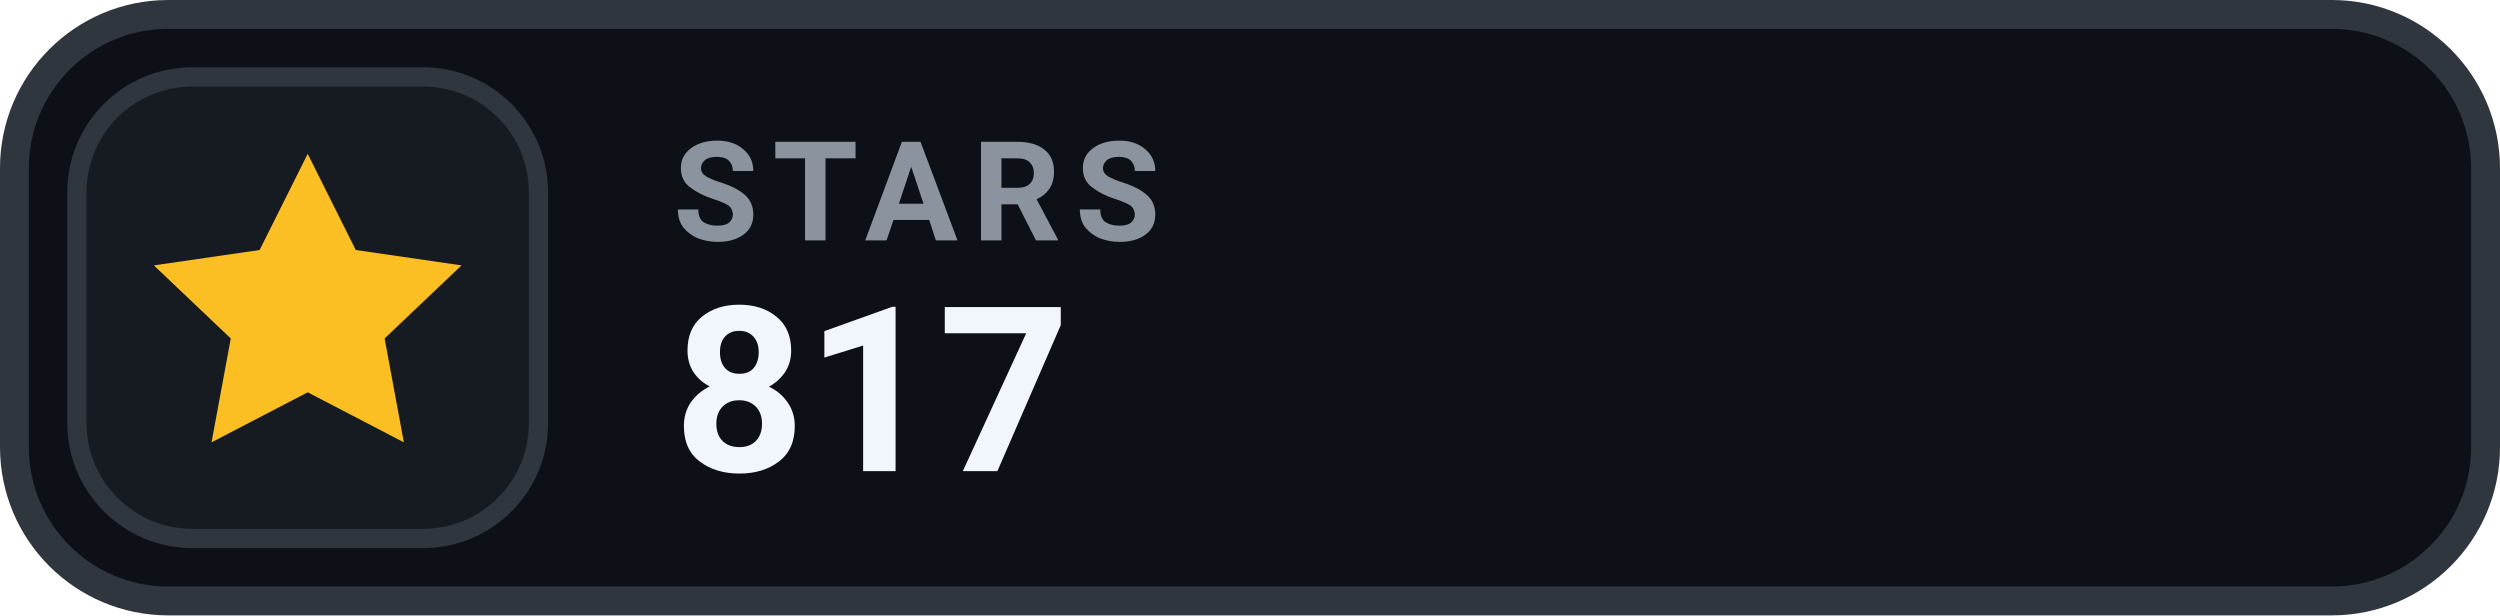
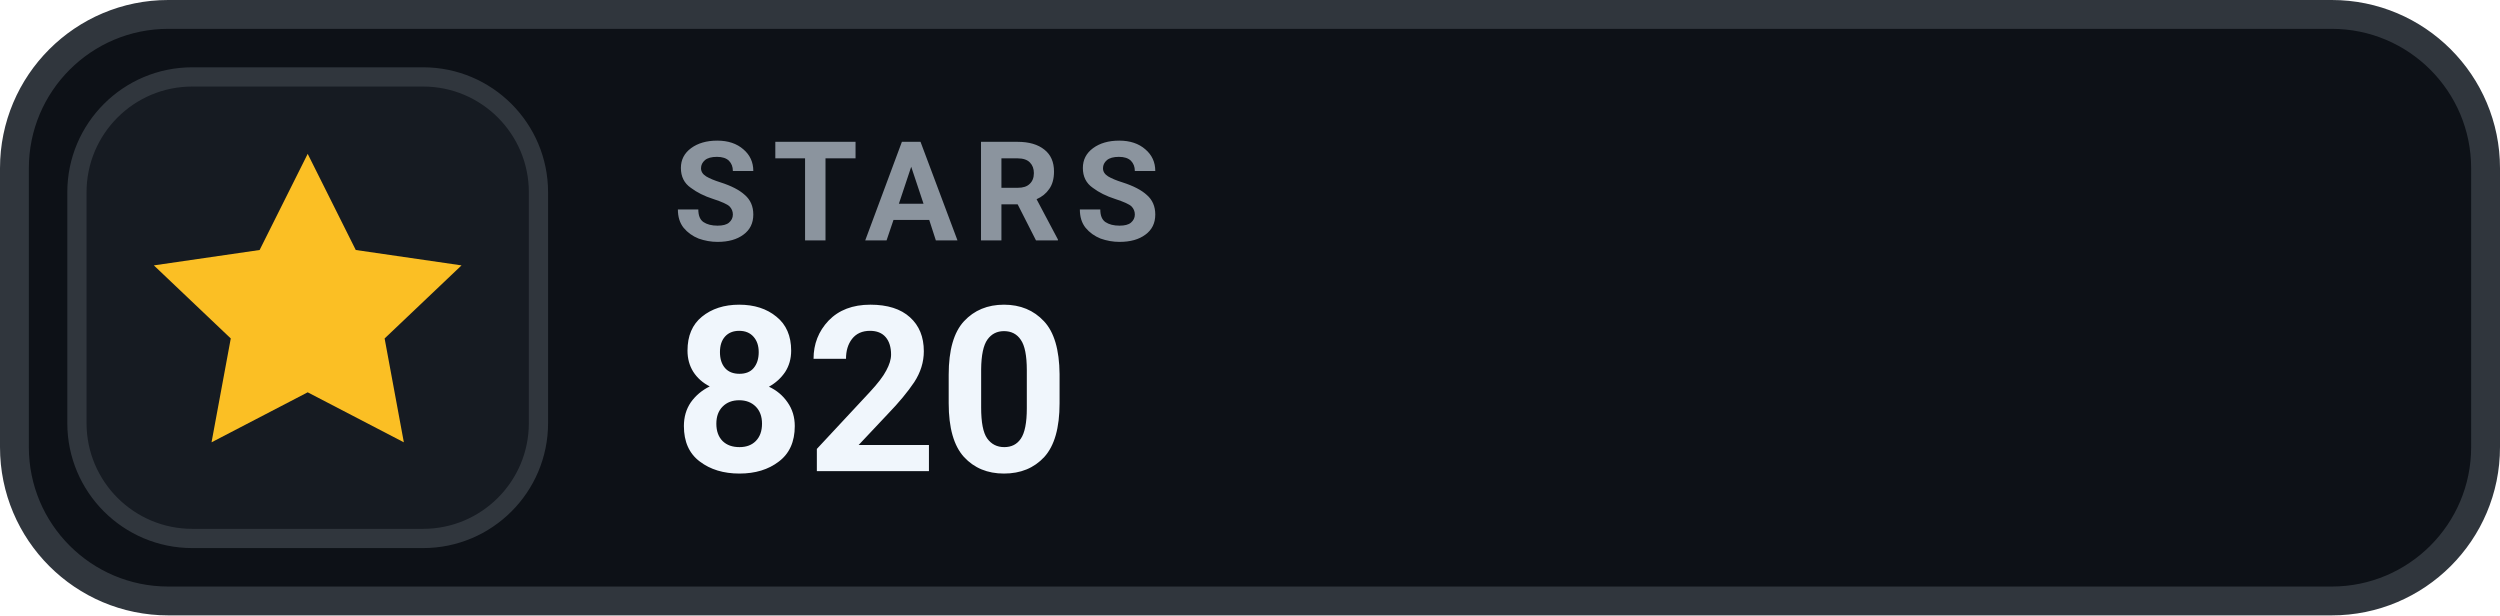
- <svg xmlns="http://www.w3.org/2000/svg" width="130" height="32" viewBox="0 0 130 32" role="img" aria-label="STARS 817">
+ <svg xmlns="http://www.w3.org/2000/svg" width="130" height="32" viewBox="0 0 130 32" role="img" aria-label="STARS 820">
  <rect x=".75" y=".75" width="128.5" height="30.5" rx="8" fill="#0D1117" stroke="#30363D" stroke-width="1.5" />
  <rect x="4" y="4" width="24" height="24" rx="6" fill="#161B22" stroke="#30363D" stroke-width="1" />
  <g transform="translate(16 16)" style="color:#FBBF24;">
    <path d="M0 -8 l2.5 5 5.5 .8 -4 3.8 1 5.4 -5 -2.6 -5 2.6 1 -5.4 -4 -3.8 5.5 -.8 Z" fill="currentColor" />
  </g>
  <text x="35" y="12.5" fill="#8B949E" font-family="-apple-system,BlinkMacSystemFont,'Segoe UI',Roboto,Helvetica,Arial,sans-serif" font-size="7.2" font-weight="700" letter-spacing=".75">STARS</text>
-   <text x="35" y="24.5" fill="#F0F6FC" font-family="-apple-system,BlinkMacSystemFont,'Segoe UI',Roboto,Helvetica,Arial,sans-serif" font-size="12" font-weight="700">817</text>
+   <text x="35" y="24.5" fill="#F0F6FC" font-family="-apple-system,BlinkMacSystemFont,'Segoe UI',Roboto,Helvetica,Arial,sans-serif" font-size="12" font-weight="700">820</text>
</svg>
